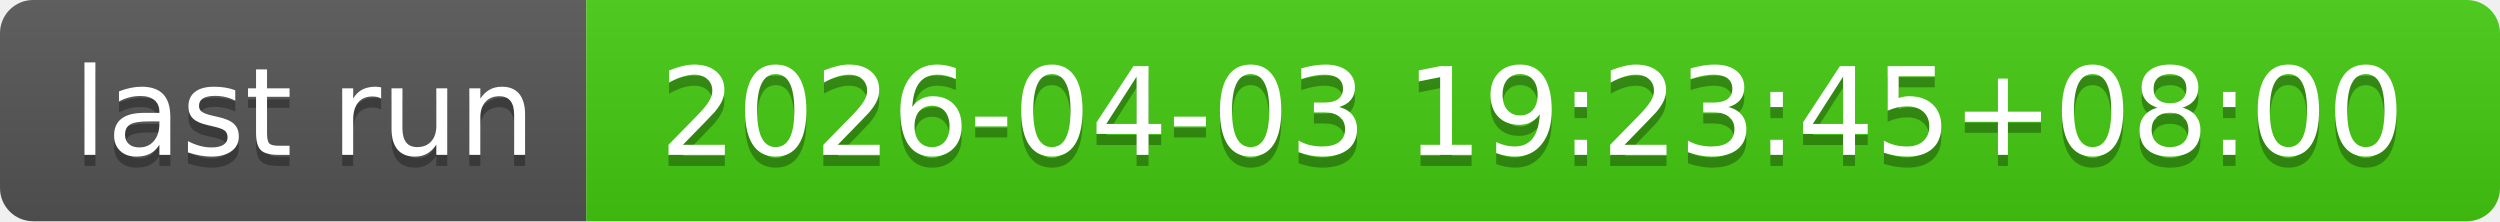
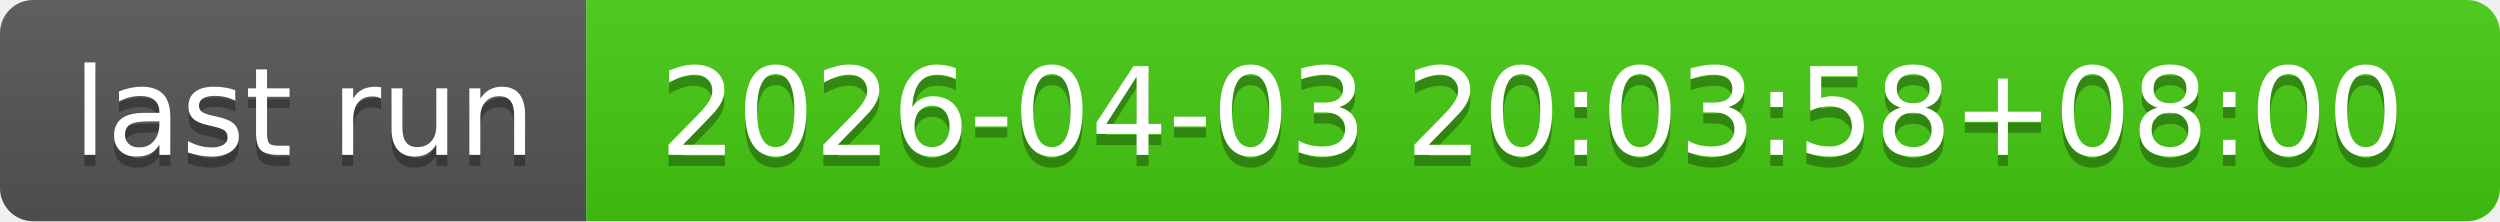
- <svg xmlns="http://www.w3.org/2000/svg" width="226" height="20" role="img" aria-label="last run: 2026-04-03 19:23:45+08:00">
+ <svg xmlns="http://www.w3.org/2000/svg" width="226" height="20" role="img" aria-label="last run: 2026-04-03 20:03:58+08:00">
  <linearGradient id="s" x2="0" y2="100%">
    <stop offset="0" stop-color="#bbb" stop-opacity=".1" />
    <stop offset="1" stop-opacity=".1" />
  </linearGradient>
  <clipPath id="r">
    <rect width="226" height="20" rx="3" fill="#fff" />
  </clipPath>
  <g clip-path="url(#r)">
    <rect width="53" height="20" fill="#555" />
    <rect x="53" width="173" height="20" fill="#4c1" />
    <rect width="226" height="20" fill="url(#s)" />
  </g>
  <g fill="#fff" text-anchor="middle" font-family="Verdana,Geneva,DejaVu Sans,sans-serif" text-rendering="geometricPrecision" font-size="110">
    <text aria-hidden="true" x="275" y="150" fill="#010101" fill-opacity=".3" transform="scale(.1)" textLength="430">last run</text>
    <text x="275" y="140" transform="scale(.1)" fill="#fff" textLength="430">last run</text>
-     <text aria-hidden="true" x="1385" y="150" fill="#010101" fill-opacity=".3" transform="scale(.1)" textLength="1630">2026-04-03 19:23:45+08:00</text>
-     <text x="1385" y="140" transform="scale(.1)" fill="#fff" textLength="1630">2026-04-03 19:23:45+08:00</text>
+     <text aria-hidden="true" x="1385" y="150" fill="#010101" fill-opacity=".3" transform="scale(.1)" textLength="1630">2026-04-03 20:03:58+08:00</text>
+     <text x="1385" y="140" transform="scale(.1)" fill="#fff" textLength="1630">2026-04-03 20:03:58+08:00</text>
  </g>
</svg>
